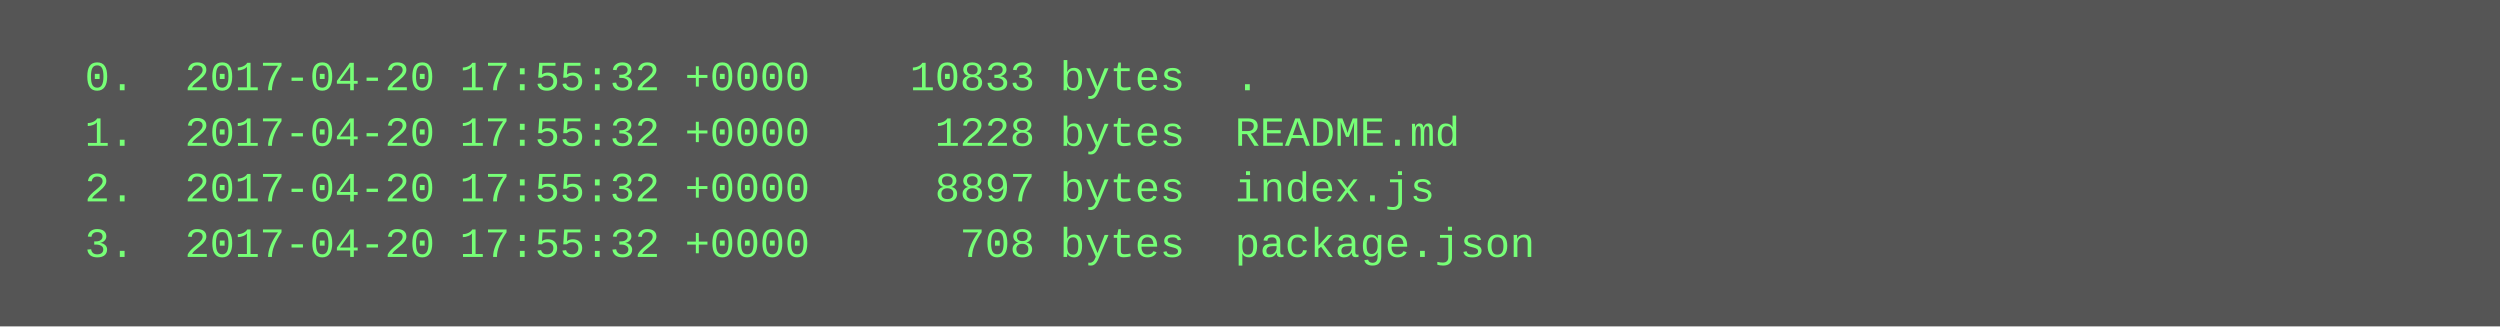
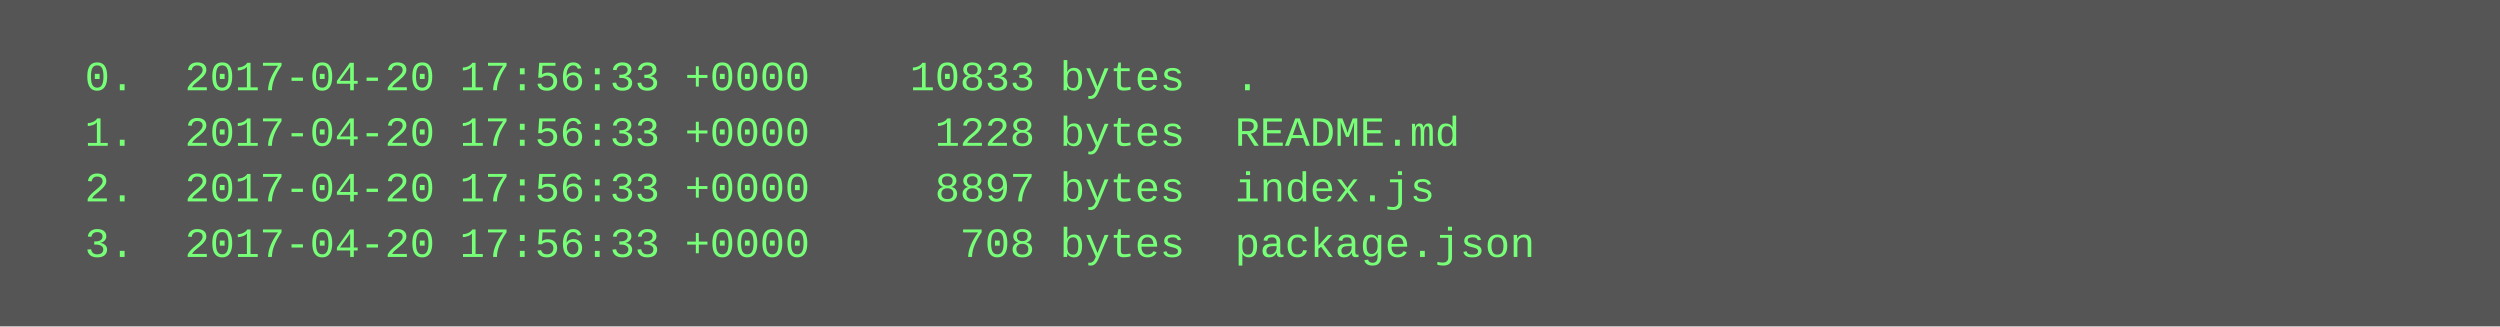
<svg xmlns="http://www.w3.org/2000/svg" height="94" width="720">
  <rect height="94" fill="#555" width="720" />
  <text fill="#7f7" font-family="Courier New" font-size="12" xml:space="preserve">
-     <tspan x="10" y="26">  0.  2017-04-20 17:55:32 +0000    10833 bytes  .</tspan>
-     <tspan x="10" y="42">  1.  2017-04-20 17:55:32 +0000     1228 bytes  README.md</tspan>
-     <tspan x="10" y="58">  2.  2017-04-20 17:55:32 +0000     8897 bytes  index.js</tspan>
-     <tspan x="10" y="74">  3.  2017-04-20 17:55:32 +0000      708 bytes  package.json</tspan>
+     <tspan x="10" y="26">  0.  2017-04-20 17:56:33 +0000    10833 bytes  .</tspan>
+     <tspan x="10" y="42">  1.  2017-04-20 17:56:33 +0000     1228 bytes  README.md</tspan>
+     <tspan x="10" y="58">  2.  2017-04-20 17:56:33 +0000     8897 bytes  index.js</tspan>
+     <tspan x="10" y="74">  3.  2017-04-20 17:56:33 +0000      708 bytes  package.json</tspan>
  </text>
</svg>
